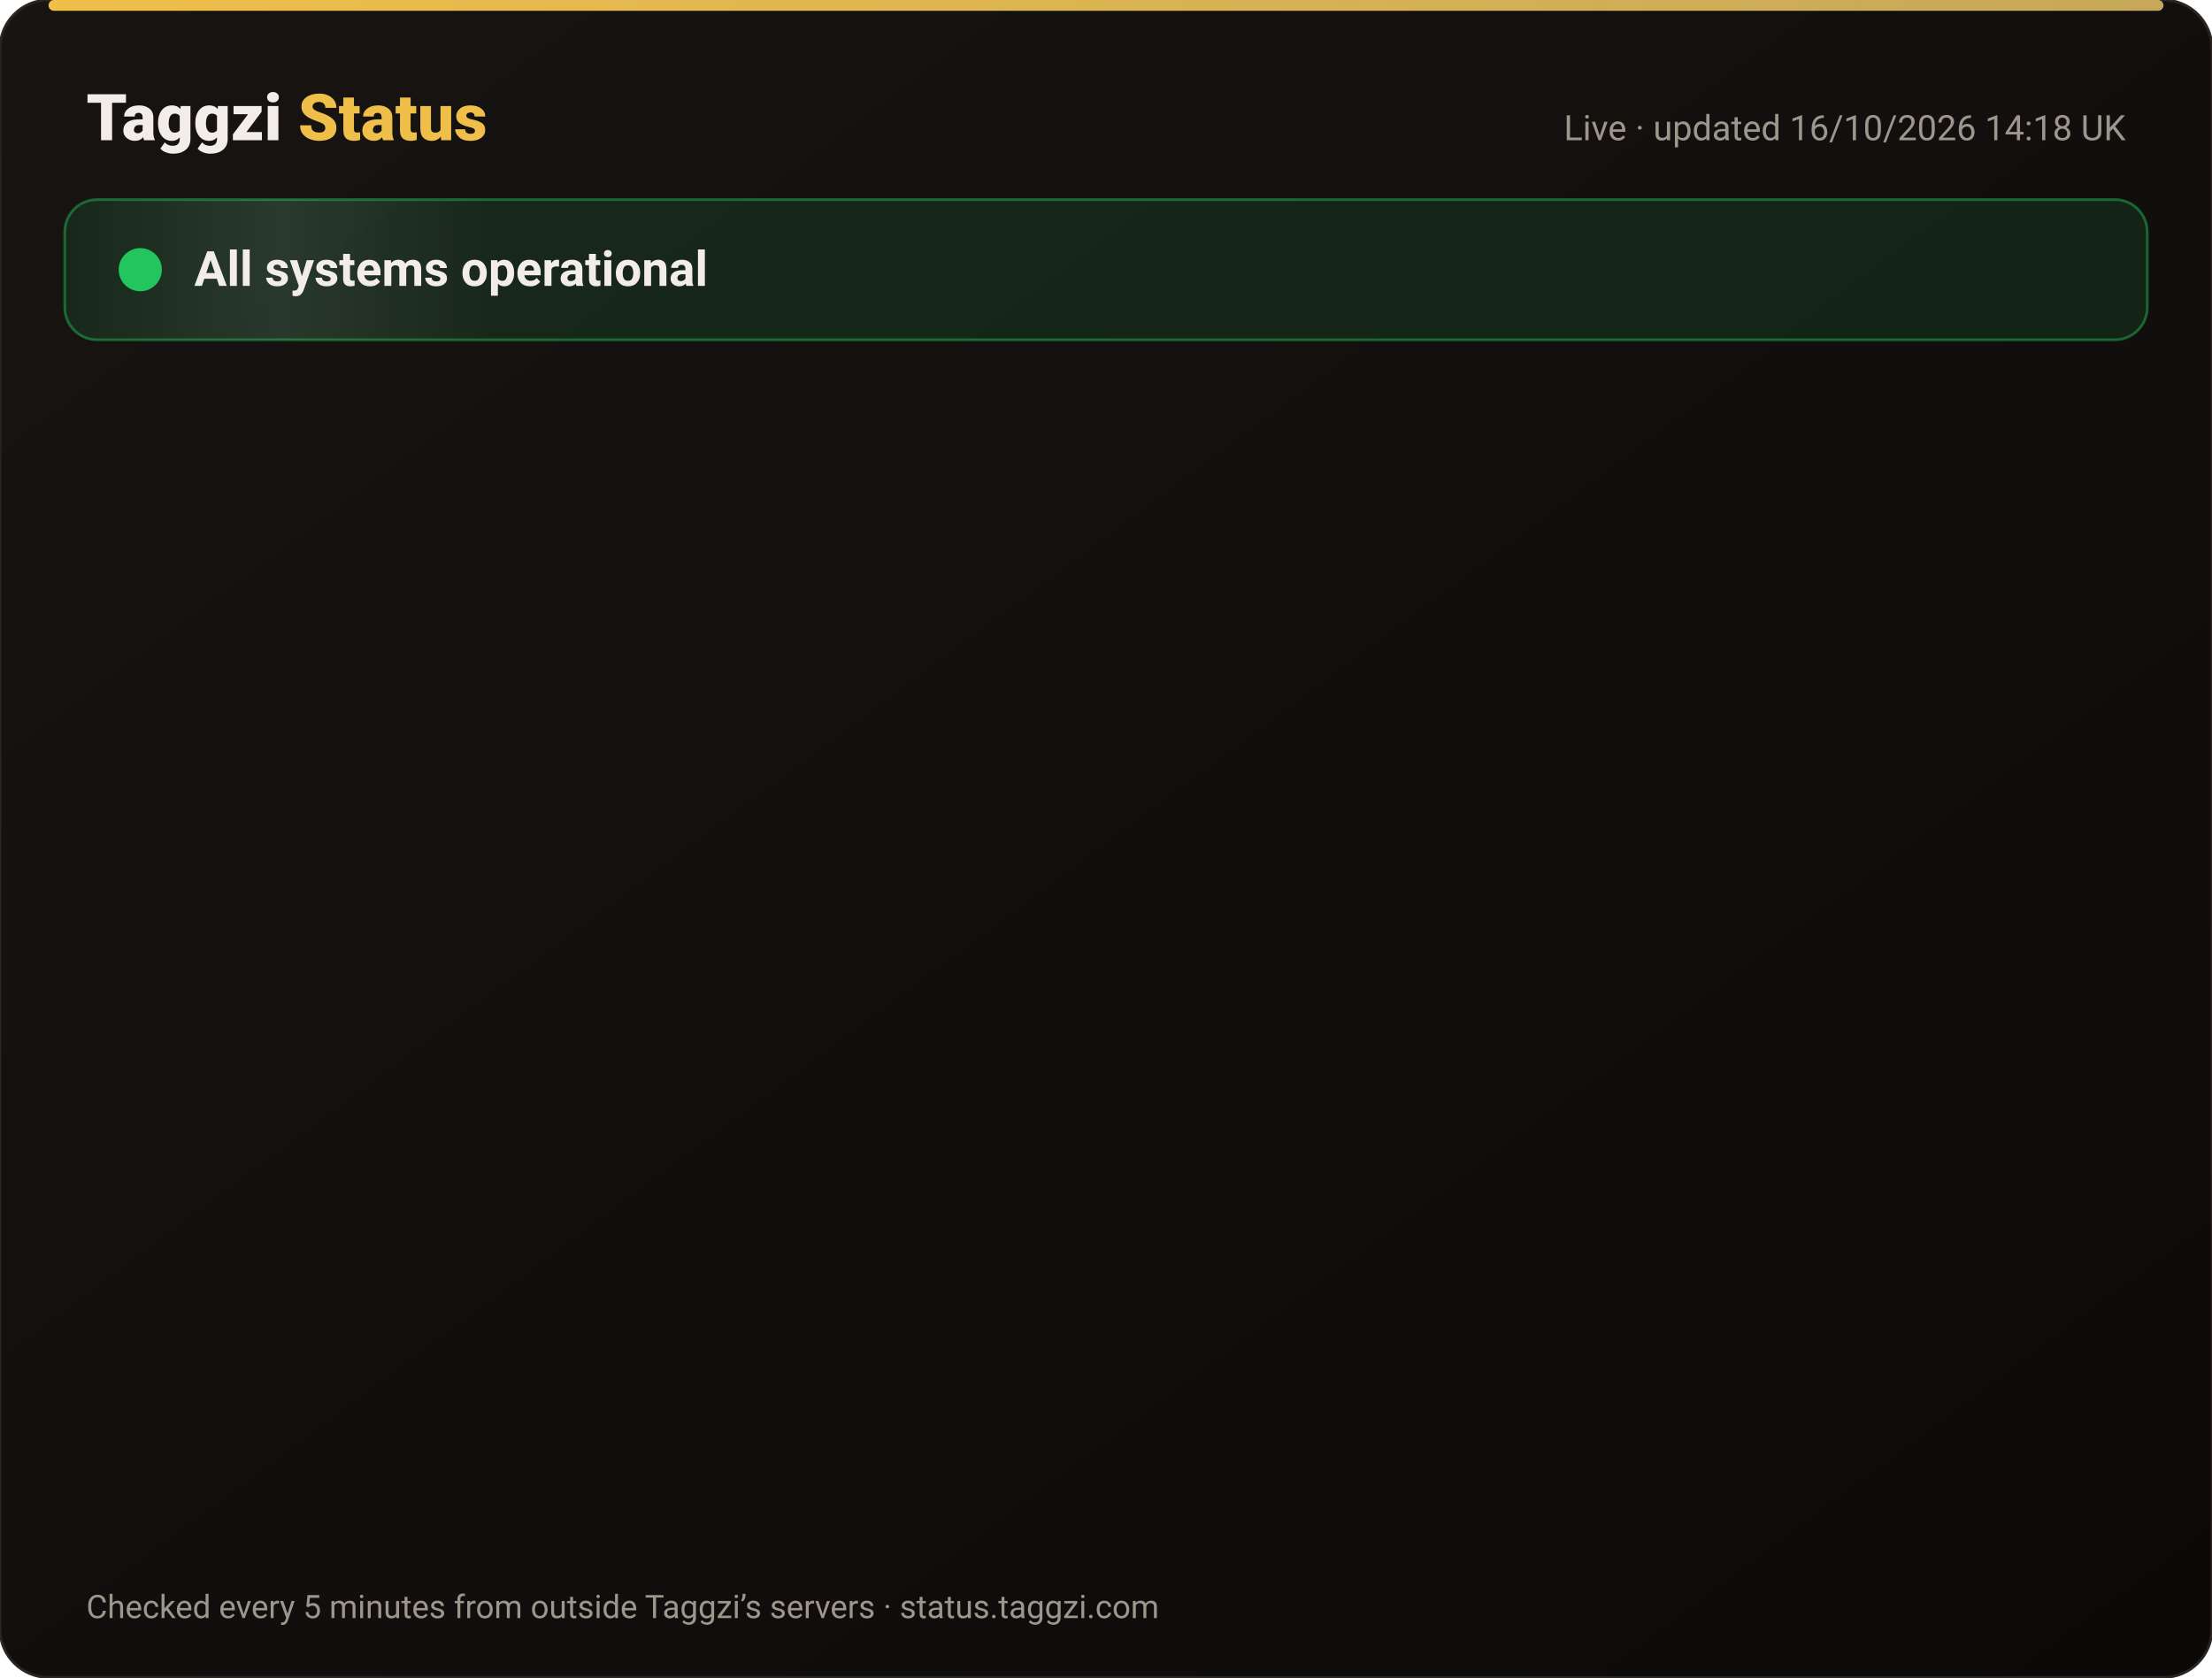
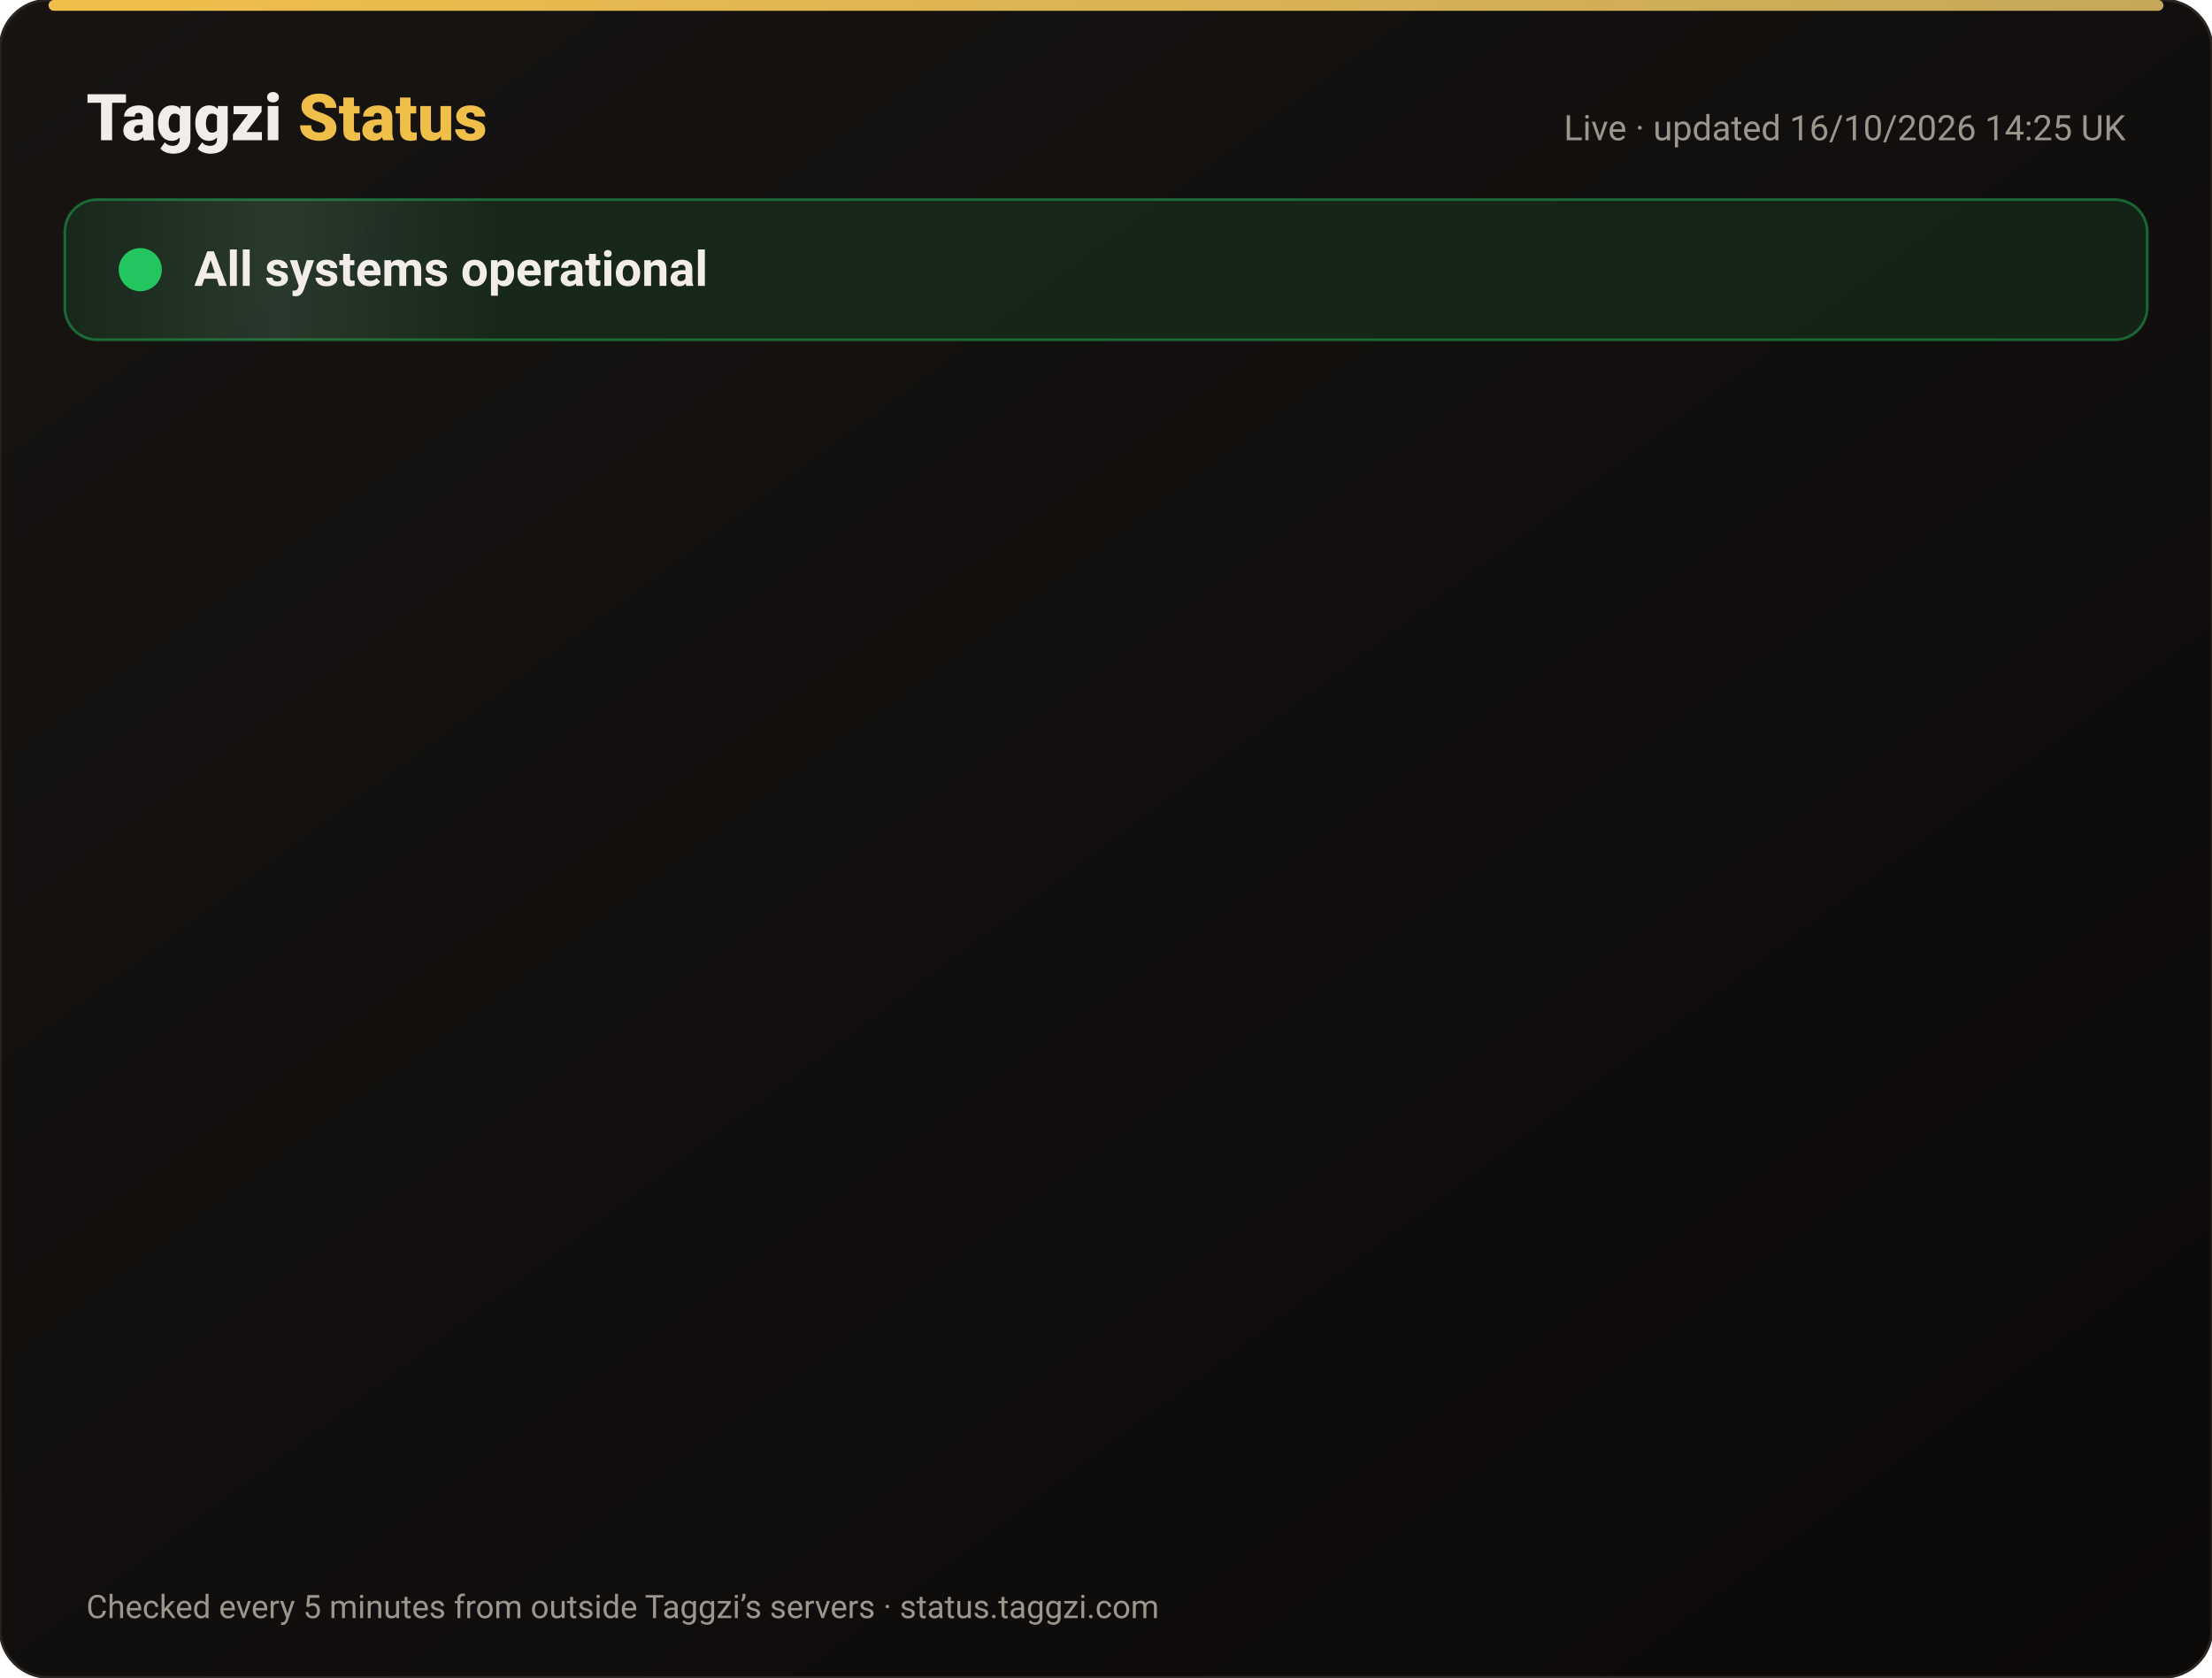
<svg xmlns="http://www.w3.org/2000/svg" width="820" height="622" viewBox="0 0 820 622" font-family="-apple-system,Segoe UI,Roboto,Helvetica,Arial,sans-serif">
  <defs>
    <linearGradient id="bg" x1="0" y1="0" x2="1" y2="1">
      <stop offset="0" stop-color="#171412" />
      <stop offset="1" stop-color="#0C0A09" />
    </linearGradient>
    <linearGradient id="gold" x1="0" x2="1">
      <stop offset="0" stop-color="#F0BF4A" />
      <stop offset="1" stop-color="#c6a85b" />
    </linearGradient>
    <linearGradient id="shine" x1="0" x2="1">
      <stop offset="0" stop-color="#fff" stop-opacity="0" />
      <stop offset=".5" stop-color="#fff" stop-opacity=".08" />
      <stop offset="1" stop-color="#fff" stop-opacity="0" />
    </linearGradient>
  </defs>
  <rect width="820" height="622" rx="18" fill="url(#bg)" stroke="#2a2521" />
  <rect x="18" y="0" width="784" height="4" rx="2" fill="url(#gold)" />
  <text x="32" y="52" font-size="24" font-weight="800" fill="#F2EDE8">Taggzi <tspan fill="#F0BF4A">Status</tspan>
  </text>
-   <text x="788" y="52" font-size="13" fill="#9C968C" text-anchor="end">Live · updated 16/10/2026 14:18 UK</text>
+   <text x="788" y="52" font-size="13" fill="#9C968C" text-anchor="end">Live · updated 16/10/2026 14:25 UK</text>
  <rect x="24" y="74" width="772" height="52" rx="12" fill="#22c55e" fill-opacity=".12" stroke="#22c55e" stroke-opacity=".45" />
  <rect x="24" y="74" width="160" height="52" rx="12" fill="url(#shine)">
    <animate attributeName="x" from="-160" to="820" dur="4s" repeatCount="indefinite" />
  </rect>
  <circle cx="52" cy="100" r="7" fill="#22c55e" />
  <circle cx="52" cy="100" r="7" fill="none" stroke="#22c55e" stroke-width="2">
    <animate attributeName="r" values="7;15;7" dur="2s" repeatCount="indefinite" />
    <animate attributeName="opacity" values=".9;0;.9" dur="2s" repeatCount="indefinite" />
  </circle>
  <text x="72" y="106" font-size="18" font-weight="700" fill="#F2EDE8">All systems operational</text>
  <g opacity="0">
    <animate attributeName="opacity" from="0" to="1" begin="0.00s" dur=".6s" fill="freeze" />
    <line x1="32" y1="188" x2="788" y2="188" stroke="#2a2521" />
    <circle cx="44" cy="166" r="6" fill="#22c55e">
      <animate attributeName="opacity" values="1;.45;1" dur="2.4s" begin="0.00s" repeatCount="indefinite" />
    </circle>
    <text x="62" y="171" font-size="15" font-weight="650" fill="#F2EDE8">Website</text>
    <text x="630" y="171" font-size="13" fill="#9C968C" text-anchor="end">100.00% uptime</text>
    <rect x="648" y="154" width="140" height="24" rx="12" fill="#22c55e" fill-opacity=".14" stroke="#22c55e" stroke-opacity=".5" />
    <text x="718" y="171" font-size="12" font-weight="700" fill="#22c55e" text-anchor="middle">Operational</text>
  </g>
  <g opacity="0">
    <animate attributeName="opacity" from="0" to="1" begin="0.15s" dur=".6s" fill="freeze" />
    <line x1="32" y1="234" x2="788" y2="234" stroke="#2a2521" />
    <circle cx="44" cy="212" r="6" fill="#22c55e">
      <animate attributeName="opacity" values="1;.45;1" dur="2.4s" begin="0.15s" repeatCount="indefinite" />
    </circle>
    <text x="62" y="217" font-size="15" font-weight="650" fill="#F2EDE8">Tag scans</text>
    <text x="630" y="217" font-size="13" fill="#9C968C" text-anchor="end">100.00% uptime</text>
    <rect x="648" y="200" width="140" height="24" rx="12" fill="#22c55e" fill-opacity=".14" stroke="#22c55e" stroke-opacity=".5" />
    <text x="718" y="217" font-size="12" font-weight="700" fill="#22c55e" text-anchor="middle">Operational</text>
  </g>
  <g opacity="0">
    <animate attributeName="opacity" from="0" to="1" begin="0.30s" dur=".6s" fill="freeze" />
    <line x1="32" y1="280" x2="788" y2="280" stroke="#2a2521" />
    <circle cx="44" cy="258" r="6" fill="#22c55e">
      <animate attributeName="opacity" values="1;.45;1" dur="2.4s" begin="0.30s" repeatCount="indefinite" />
    </circle>
    <text x="62" y="263" font-size="15" font-weight="650" fill="#F2EDE8">Manual tag lookup</text>
    <text x="630" y="263" font-size="13" fill="#9C968C" text-anchor="end">100.00% uptime</text>
    <rect x="648" y="246" width="140" height="24" rx="12" fill="#22c55e" fill-opacity=".14" stroke="#22c55e" stroke-opacity=".5" />
    <text x="718" y="263" font-size="12" font-weight="700" fill="#22c55e" text-anchor="middle">Operational</text>
  </g>
  <g opacity="0">
    <animate attributeName="opacity" from="0" to="1" begin="0.45s" dur=".6s" fill="freeze" />
    <line x1="32" y1="326" x2="788" y2="326" stroke="#2a2521" />
    <circle cx="44" cy="304" r="6" fill="#22c55e">
      <animate attributeName="opacity" values="1;.45;1" dur="2.4s" begin="0.45s" repeatCount="indefinite" />
    </circle>
    <text x="62" y="309" font-size="15" font-weight="650" fill="#F2EDE8">App &amp; login</text>
    <text x="630" y="309" font-size="13" fill="#9C968C" text-anchor="end">100.00% uptime</text>
    <rect x="648" y="292" width="140" height="24" rx="12" fill="#22c55e" fill-opacity=".14" stroke="#22c55e" stroke-opacity=".5" />
    <text x="718" y="309" font-size="12" font-weight="700" fill="#22c55e" text-anchor="middle">Operational</text>
  </g>
  <g opacity="0">
    <animate attributeName="opacity" from="0" to="1" begin="0.60s" dur=".6s" fill="freeze" />
    <line x1="32" y1="372" x2="788" y2="372" stroke="#2a2521" />
    <circle cx="44" cy="350" r="6" fill="#22c55e">
      <animate attributeName="opacity" values="1;.45;1" dur="2.4s" begin="0.60s" repeatCount="indefinite" />
    </circle>
    <text x="62" y="355" font-size="15" font-weight="650" fill="#F2EDE8">Community alerts</text>
    <text x="630" y="355" font-size="13" fill="#9C968C" text-anchor="end">100.00% uptime</text>
    <rect x="648" y="338" width="140" height="24" rx="12" fill="#22c55e" fill-opacity=".14" stroke="#22c55e" stroke-opacity=".5" />
    <text x="718" y="355" font-size="12" font-weight="700" fill="#22c55e" text-anchor="middle">Operational</text>
  </g>
  <g opacity="0">
    <animate attributeName="opacity" from="0" to="1" begin="0.75s" dur=".6s" fill="freeze" />
    <line x1="32" y1="418" x2="788" y2="418" stroke="#2a2521" />
    <circle cx="44" cy="396" r="6" fill="#22c55e">
      <animate attributeName="opacity" values="1;.45;1" dur="2.4s" begin="0.75s" repeatCount="indefinite" />
    </circle>
    <text x="62" y="401" font-size="15" font-weight="650" fill="#F2EDE8">Private calling</text>
    <text x="630" y="401" font-size="13" fill="#9C968C" text-anchor="end">100.00% uptime</text>
    <rect x="648" y="384" width="140" height="24" rx="12" fill="#22c55e" fill-opacity=".14" stroke="#22c55e" stroke-opacity=".5" />
    <text x="718" y="401" font-size="12" font-weight="700" fill="#22c55e" text-anchor="middle">Operational</text>
  </g>
  <g opacity="0">
    <animate attributeName="opacity" from="0" to="1" begin="0.90s" dur=".6s" fill="freeze" />
    <line x1="32" y1="464" x2="788" y2="464" stroke="#2a2521" />
    <circle cx="44" cy="442" r="6" fill="#22c55e">
      <animate attributeName="opacity" values="1;.45;1" dur="2.4s" begin="0.90s" repeatCount="indefinite" />
    </circle>
    <text x="62" y="447" font-size="15" font-weight="650" fill="#F2EDE8">Payments</text>
    <text x="630" y="447" font-size="13" fill="#9C968C" text-anchor="end">99.98% uptime</text>
    <rect x="648" y="430" width="140" height="24" rx="12" fill="#22c55e" fill-opacity=".14" stroke="#22c55e" stroke-opacity=".5" />
    <text x="718" y="447" font-size="12" font-weight="700" fill="#22c55e" text-anchor="middle">Operational</text>
  </g>
  <g opacity="0">
    <animate attributeName="opacity" from="0" to="1" begin="1.05s" dur=".6s" fill="freeze" />
    <line x1="32" y1="510" x2="788" y2="510" stroke="#2a2521" />
    <circle cx="44" cy="488" r="6" fill="#22c55e">
      <animate attributeName="opacity" values="1;.45;1" dur="2.4s" begin="1.05s" repeatCount="indefinite" />
    </circle>
    <text x="62" y="493" font-size="15" font-weight="650" fill="#F2EDE8">Email &amp; support</text>
    <text x="630" y="493" font-size="13" fill="#9C968C" text-anchor="end">100.00% uptime</text>
    <rect x="648" y="476" width="140" height="24" rx="12" fill="#22c55e" fill-opacity=".14" stroke="#22c55e" stroke-opacity=".5" />
    <text x="718" y="493" font-size="12" font-weight="700" fill="#22c55e" text-anchor="middle">Operational</text>
  </g>
  <g opacity="0">
    <animate attributeName="opacity" from="0" to="1" begin="1.20s" dur=".6s" fill="freeze" />
    <line x1="32" y1="556" x2="788" y2="556" stroke="#2a2521" />
    <circle cx="44" cy="534" r="6" fill="#22c55e">
      <animate attributeName="opacity" values="1;.45;1" dur="2.4s" begin="1.20s" repeatCount="indefinite" />
    </circle>
    <text x="62" y="539" font-size="15" font-weight="650" fill="#F2EDE8">Secure connection (SSL)</text>
    <text x="630" y="539" font-size="13" fill="#9C968C" text-anchor="end">100.00% uptime</text>
    <rect x="648" y="522" width="140" height="24" rx="12" fill="#22c55e" fill-opacity=".14" stroke="#22c55e" stroke-opacity=".5" />
    <text x="718" y="539" font-size="12" font-weight="700" fill="#22c55e" text-anchor="middle">Operational</text>
  </g>
  <text x="32" y="600" font-size="12" fill="#9C968C">Checked every 5 minutes from outside Taggzi’s servers · status.taggzi.com</text>
</svg>
